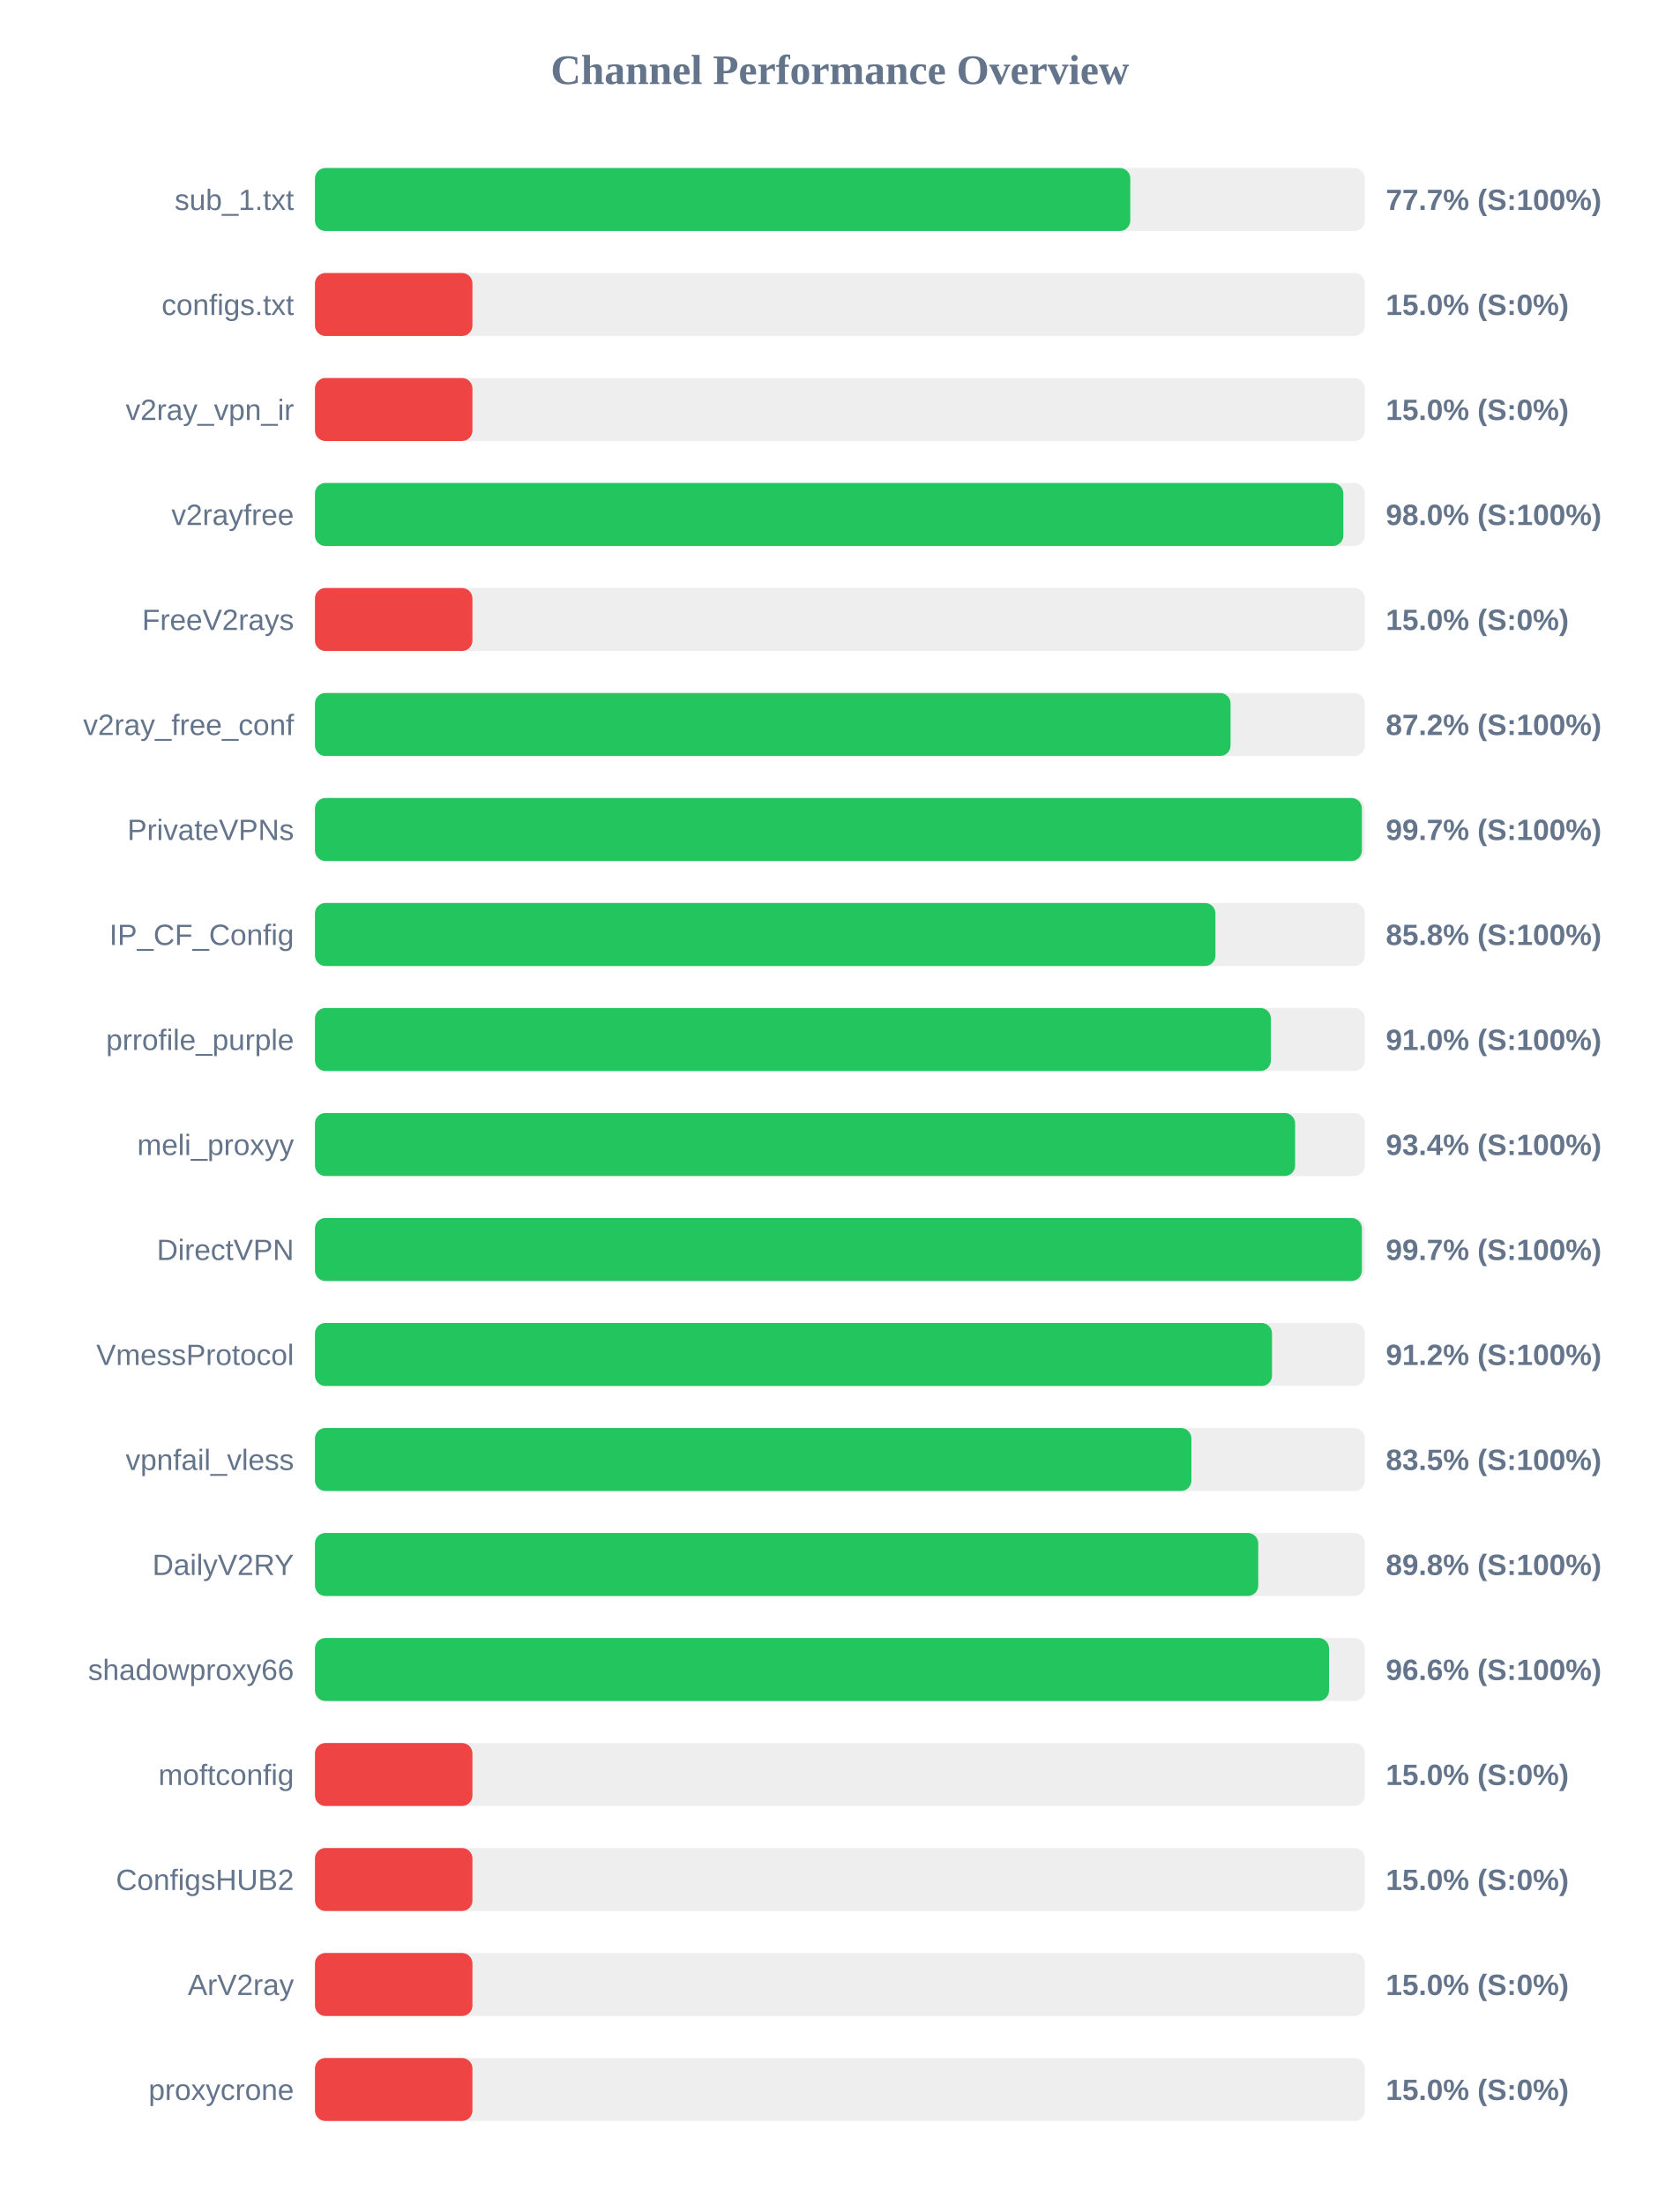
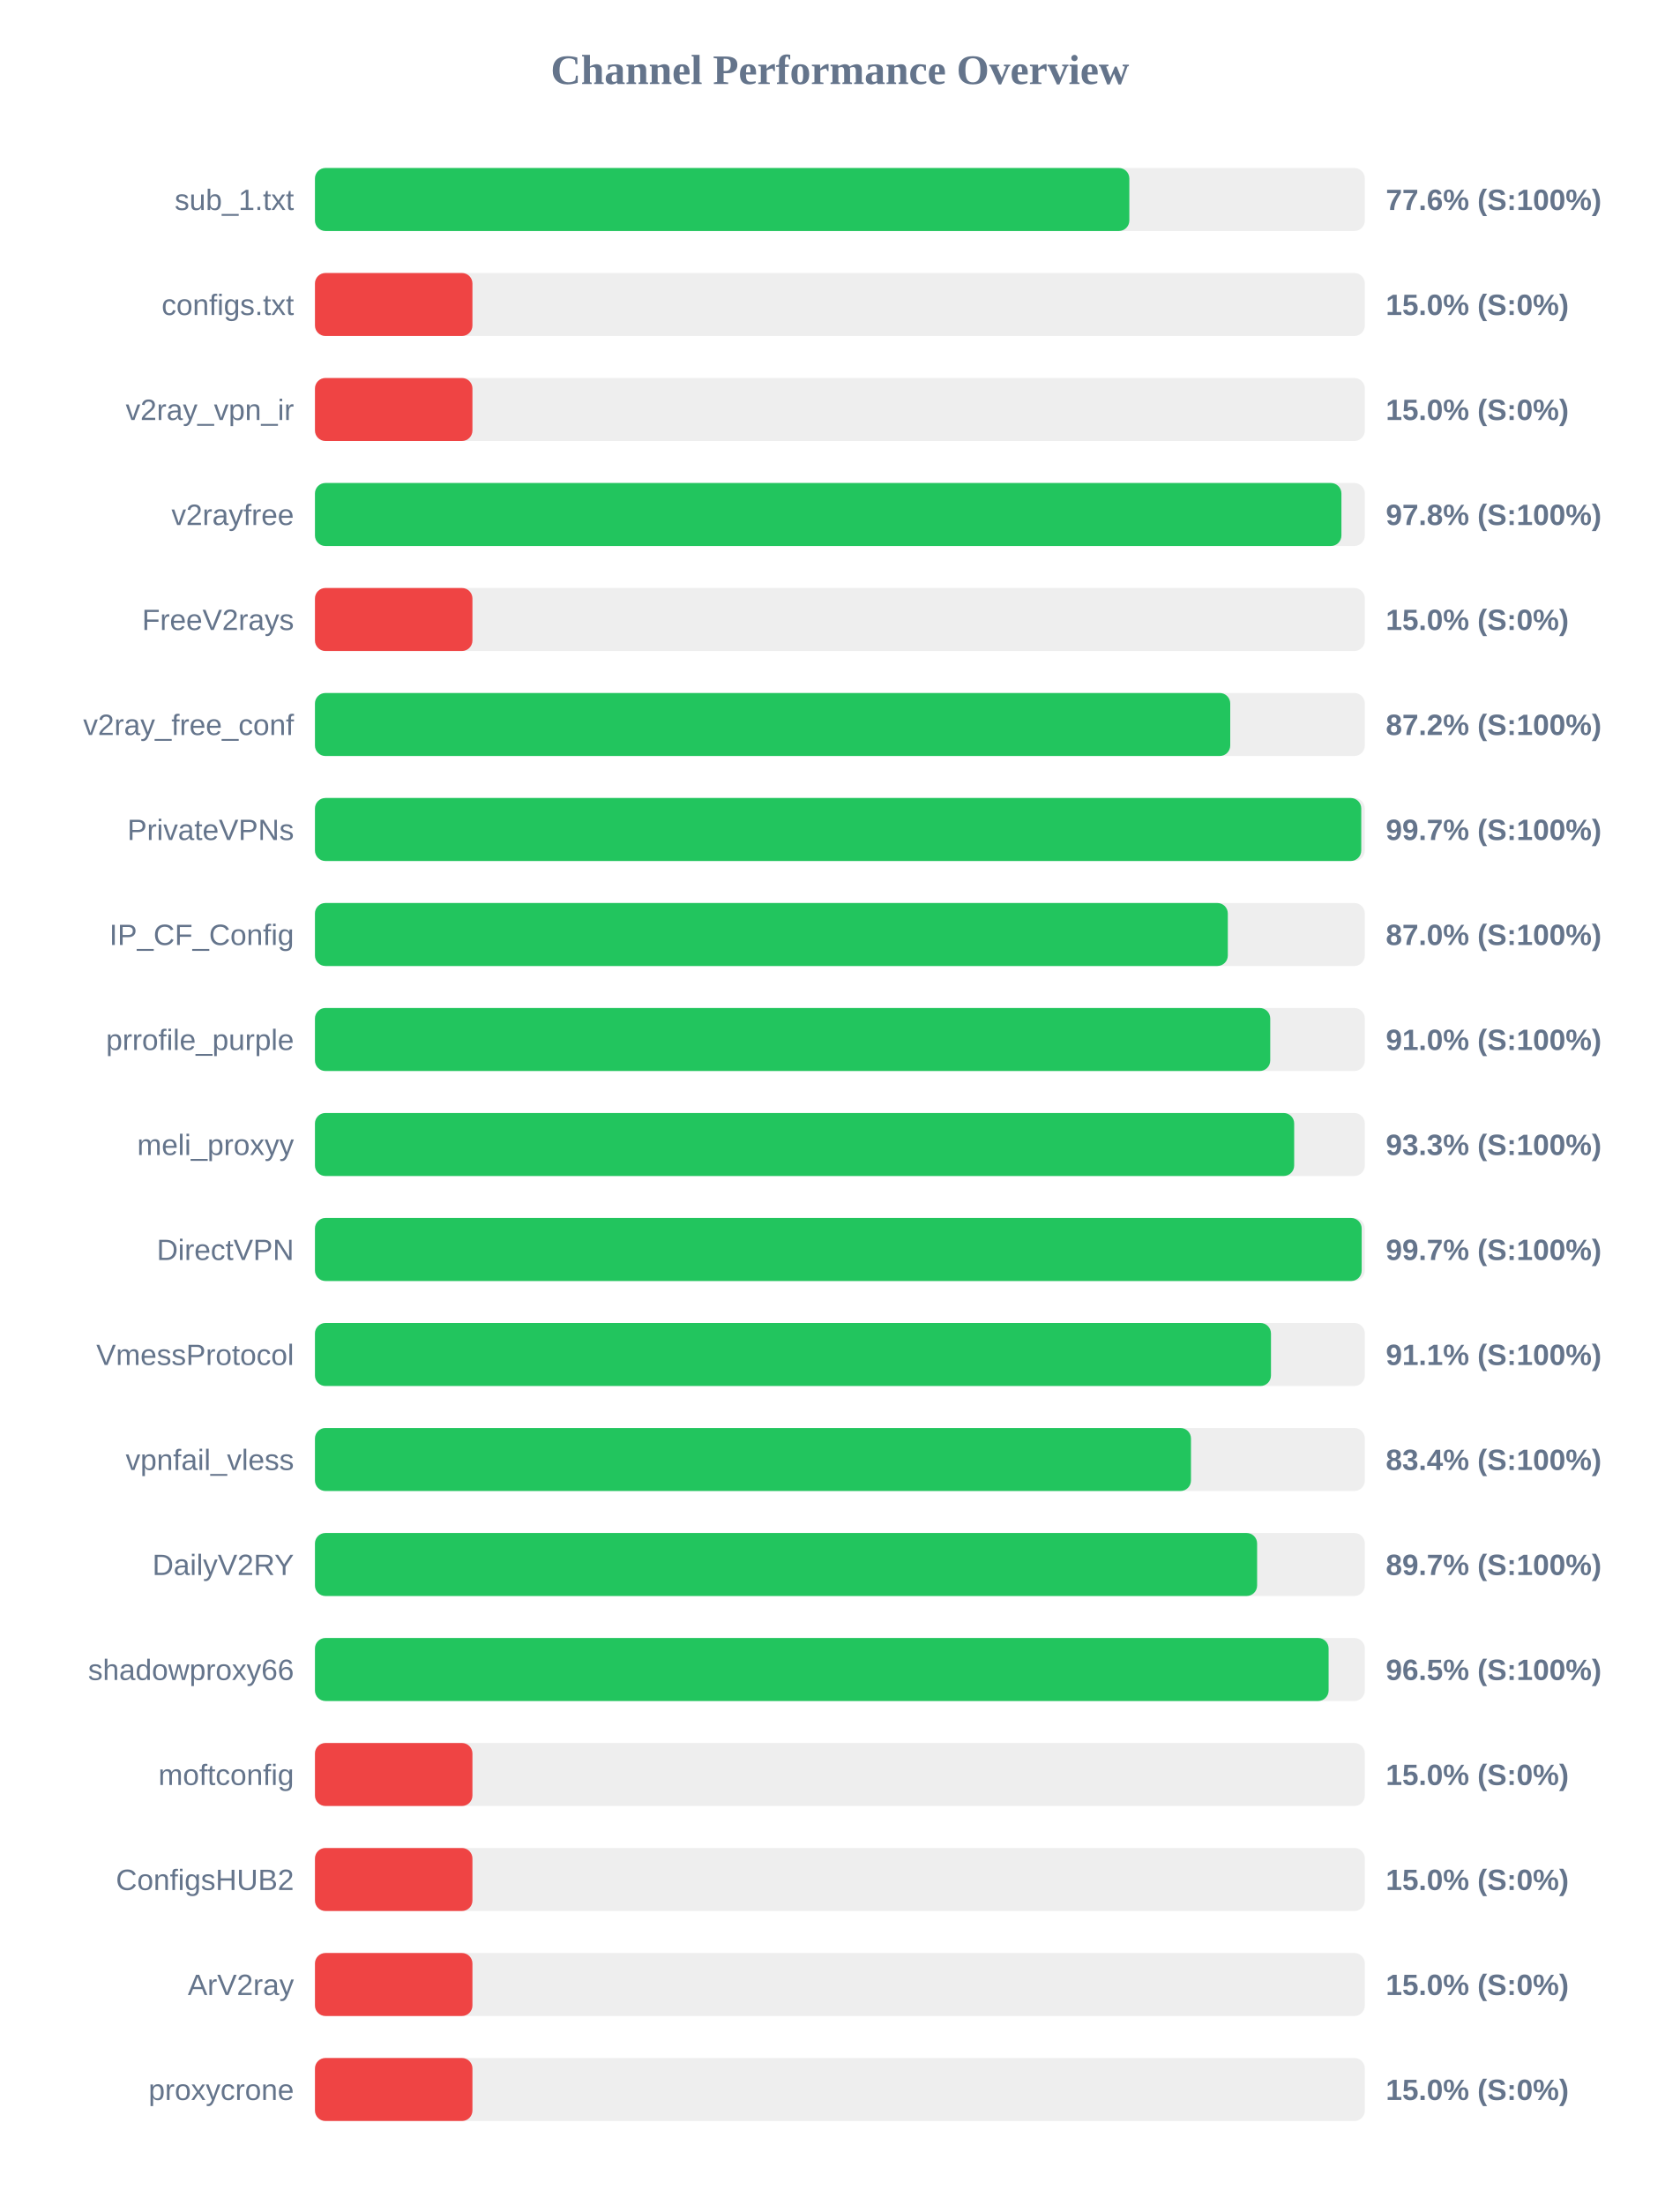
<svg xmlns="http://www.w3.org/2000/svg" width="800" height="1050" version="1.1">
  <style>
        .row { font: 14px Arial; fill: #64748b; }
        .score { font: bold 14px Arial; fill: #64748b; }
    </style>
  <text x="400" y="40" text-anchor="middle" font-size="20px" font-weight="bold" fill="#64748b">Channel Performance Overview</text>
  <rect x="150" y="80" width="500" height="30" fill="#eee" rx="5" />
-   <rect x="150" y="80" width="388.3" height="30" fill="#22c55e" rx="5" />
+   <rect x="150" y="80" width="387.85" height="30" fill="#22c55e" rx="5" />
  <text x="140" y="100" text-anchor="end" class="row">sub_1.txt</text>
-   <text x="660" y="100" text-anchor="start" class="score">77.7% (S:100%)</text>
+   <text x="660" y="100" text-anchor="start" class="score">77.6% (S:100%)</text>
  <rect x="150" y="130" width="500" height="30" fill="#eee" rx="5" />
  <rect x="150" y="130" width="75.0" height="30" fill="#ef4444" rx="5" />
  <text x="140" y="150" text-anchor="end" class="row">configs.txt</text>
  <text x="660" y="150" text-anchor="start" class="score">15.0% (S:0%)</text>
  <rect x="150" y="180" width="500" height="30" fill="#eee" rx="5" />
  <rect x="150" y="180" width="75.0" height="30" fill="#ef4444" rx="5" />
  <text x="140" y="200" text-anchor="end" class="row">v2ray_vpn_ir</text>
  <text x="660" y="200" text-anchor="start" class="score">15.0% (S:0%)</text>
  <rect x="150" y="230" width="500" height="30" fill="#eee" rx="5" />
-   <rect x="150" y="230" width="489.75" height="30" fill="#22c55e" rx="5" />
+   <rect x="150" y="230" width="488.85" height="30" fill="#22c55e" rx="5" />
  <text x="140" y="250" text-anchor="end" class="row">v2rayfree</text>
-   <text x="660" y="250" text-anchor="start" class="score">98.0% (S:100%)</text>
+   <text x="660" y="250" text-anchor="start" class="score">97.8% (S:100%)</text>
  <rect x="150" y="280" width="500" height="30" fill="#eee" rx="5" />
  <rect x="150" y="280" width="75.0" height="30" fill="#ef4444" rx="5" />
  <text x="140" y="300" text-anchor="end" class="row">FreeV2rays</text>
  <text x="660" y="300" text-anchor="start" class="score">15.0% (S:0%)</text>
  <rect x="150" y="330" width="500" height="30" fill="#eee" rx="5" />
-   <rect x="150" y="330" width="436.05" height="30" fill="#22c55e" rx="5" />
+   <rect x="150" y="330" width="435.9" height="30" fill="#22c55e" rx="5" />
  <text x="140" y="350" text-anchor="end" class="row">v2ray_free_conf</text>
  <text x="660" y="350" text-anchor="start" class="score">87.2% (S:100%)</text>
  <rect x="150" y="380" width="500" height="30" fill="#eee" rx="5" />
-   <rect x="150" y="380" width="498.6" height="30" fill="#22c55e" rx="5" />
+   <rect x="150" y="380" width="498.3" height="30" fill="#22c55e" rx="5" />
  <text x="140" y="400" text-anchor="end" class="row">PrivateVPNs</text>
  <text x="660" y="400" text-anchor="start" class="score">99.7% (S:100%)</text>
  <rect x="150" y="430" width="500" height="30" fill="#eee" rx="5" />
-   <rect x="150" y="430" width="428.85" height="30" fill="#22c55e" rx="5" />
+   <rect x="150" y="430" width="434.75" height="30" fill="#22c55e" rx="5" />
  <text x="140" y="450" text-anchor="end" class="row">IP_CF_Config</text>
-   <text x="660" y="450" text-anchor="start" class="score">85.8% (S:100%)</text>
+   <text x="660" y="450" text-anchor="start" class="score">87.0% (S:100%)</text>
  <rect x="150" y="480" width="500" height="30" fill="#eee" rx="5" />
-   <rect x="150" y="480" width="455.25" height="30" fill="#22c55e" rx="5" />
+   <rect x="150" y="480" width="454.95" height="30" fill="#22c55e" rx="5" />
  <text x="140" y="500" text-anchor="end" class="row">prrofile_purple</text>
  <text x="660" y="500" text-anchor="start" class="score">91.0% (S:100%)</text>
  <rect x="150" y="530" width="500" height="30" fill="#eee" rx="5" />
-   <rect x="150" y="530" width="466.8" height="30" fill="#22c55e" rx="5" />
+   <rect x="150" y="530" width="466.35" height="30" fill="#22c55e" rx="5" />
  <text x="140" y="550" text-anchor="end" class="row">meli_proxyy</text>
-   <text x="660" y="550" text-anchor="start" class="score">93.4% (S:100%)</text>
+   <text x="660" y="550" text-anchor="start" class="score">93.3% (S:100%)</text>
  <rect x="150" y="580" width="500" height="30" fill="#eee" rx="5" />
-   <rect x="150" y="580" width="498.6" height="30" fill="#22c55e" rx="5" />
+   <rect x="150" y="580" width="498.5" height="30" fill="#22c55e" rx="5" />
  <text x="140" y="600" text-anchor="end" class="row">DirectVPN</text>
  <text x="660" y="600" text-anchor="start" class="score">99.7% (S:100%)</text>
  <rect x="150" y="630" width="500" height="30" fill="#eee" rx="5" />
-   <rect x="150" y="630" width="455.8" height="30" fill="#22c55e" rx="5" />
+   <rect x="150" y="630" width="455.3" height="30" fill="#22c55e" rx="5" />
  <text x="140" y="650" text-anchor="end" class="row">VmessProtocol</text>
-   <text x="660" y="650" text-anchor="start" class="score">91.2% (S:100%)</text>
+   <text x="660" y="650" text-anchor="start" class="score">91.1% (S:100%)</text>
  <rect x="150" y="680" width="500" height="30" fill="#eee" rx="5" />
-   <rect x="150" y="680" width="417.4" height="30" fill="#22c55e" rx="5" />
+   <rect x="150" y="680" width="417.2" height="30" fill="#22c55e" rx="5" />
  <text x="140" y="700" text-anchor="end" class="row">vpnfail_vless</text>
-   <text x="660" y="700" text-anchor="start" class="score">83.5% (S:100%)</text>
+   <text x="660" y="700" text-anchor="start" class="score">83.4% (S:100%)</text>
  <rect x="150" y="730" width="500" height="30" fill="#eee" rx="5" />
-   <rect x="150" y="730" width="449.25" height="30" fill="#22c55e" rx="5" />
+   <rect x="150" y="730" width="448.7" height="30" fill="#22c55e" rx="5" />
  <text x="140" y="750" text-anchor="end" class="row">DailyV2RY</text>
-   <text x="660" y="750" text-anchor="start" class="score">89.8% (S:100%)</text>
+   <text x="660" y="750" text-anchor="start" class="score">89.7% (S:100%)</text>
  <rect x="150" y="780" width="500" height="30" fill="#eee" rx="5" />
-   <rect x="150" y="780" width="482.95" height="30" fill="#22c55e" rx="5" />
+   <rect x="150" y="780" width="482.75" height="30" fill="#22c55e" rx="5" />
  <text x="140" y="800" text-anchor="end" class="row">shadowproxy66</text>
-   <text x="660" y="800" text-anchor="start" class="score">96.6% (S:100%)</text>
+   <text x="660" y="800" text-anchor="start" class="score">96.5% (S:100%)</text>
  <rect x="150" y="830" width="500" height="30" fill="#eee" rx="5" />
  <rect x="150" y="830" width="75.0" height="30" fill="#ef4444" rx="5" />
  <text x="140" y="850" text-anchor="end" class="row">moftconfig</text>
  <text x="660" y="850" text-anchor="start" class="score">15.0% (S:0%)</text>
  <rect x="150" y="880" width="500" height="30" fill="#eee" rx="5" />
  <rect x="150" y="880" width="75.0" height="30" fill="#ef4444" rx="5" />
  <text x="140" y="900" text-anchor="end" class="row">ConfigsHUB2</text>
  <text x="660" y="900" text-anchor="start" class="score">15.0% (S:0%)</text>
  <rect x="150" y="930" width="500" height="30" fill="#eee" rx="5" />
  <rect x="150" y="930" width="75.0" height="30" fill="#ef4444" rx="5" />
  <text x="140" y="950" text-anchor="end" class="row">ArV2ray</text>
  <text x="660" y="950" text-anchor="start" class="score">15.0% (S:0%)</text>
  <rect x="150" y="980" width="500" height="30" fill="#eee" rx="5" />
  <rect x="150" y="980" width="75.0" height="30" fill="#ef4444" rx="5" />
  <text x="140" y="1000" text-anchor="end" class="row">proxycrone</text>
  <text x="660" y="1000" text-anchor="start" class="score">15.0% (S:0%)</text>
</svg>
